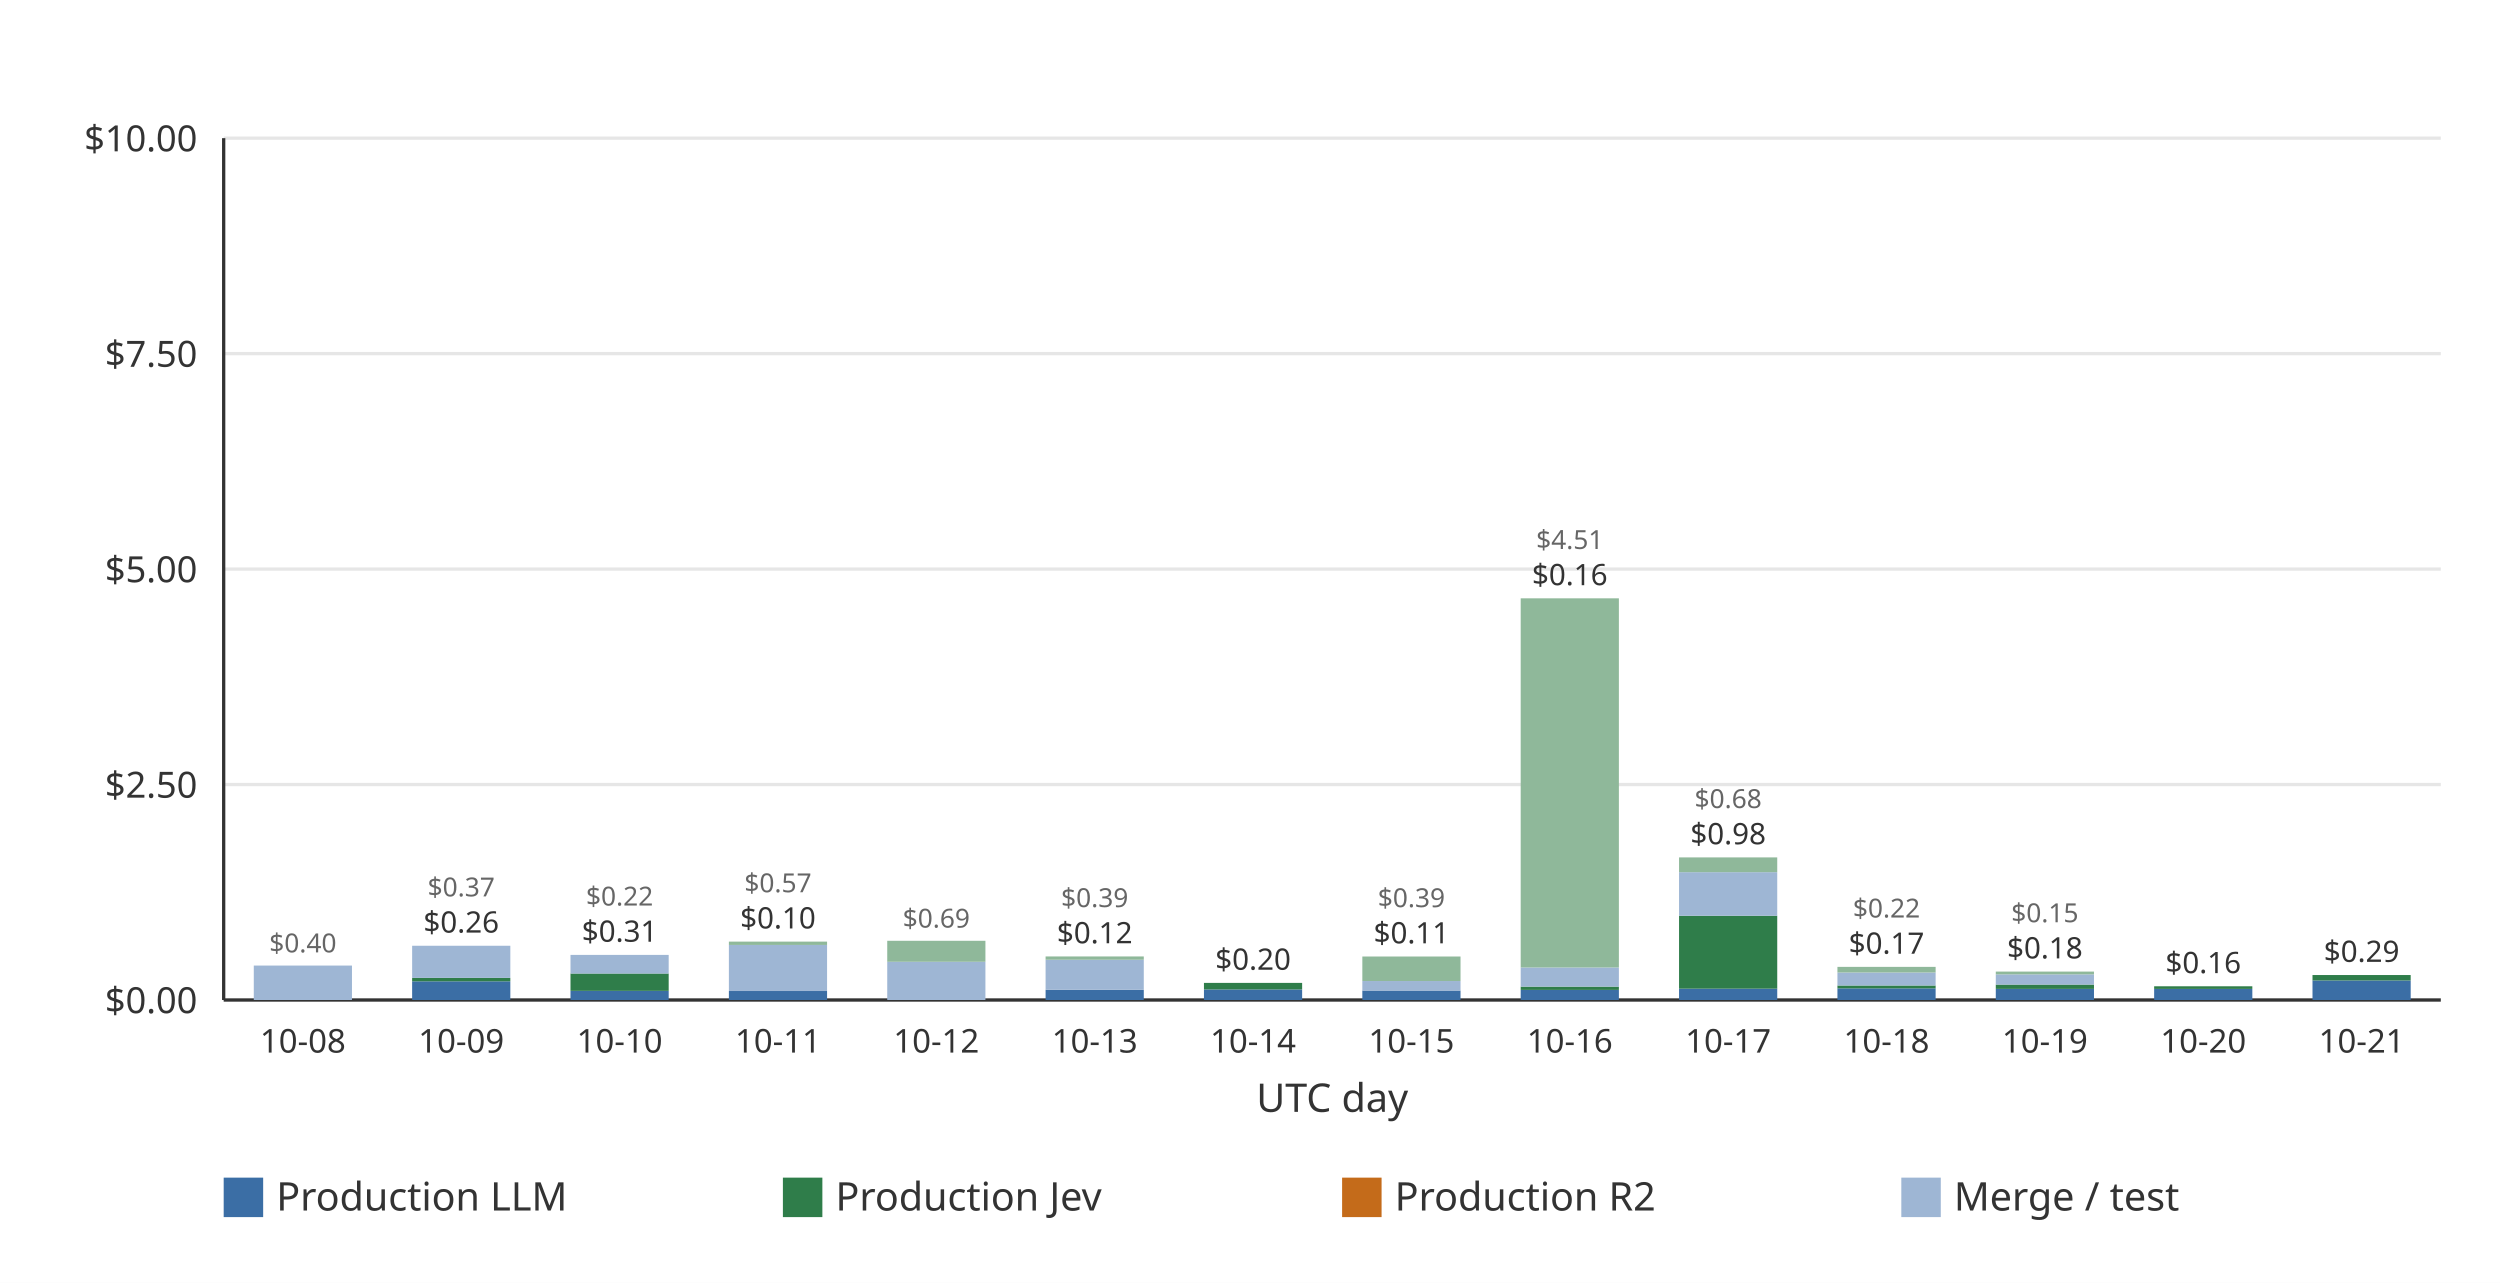
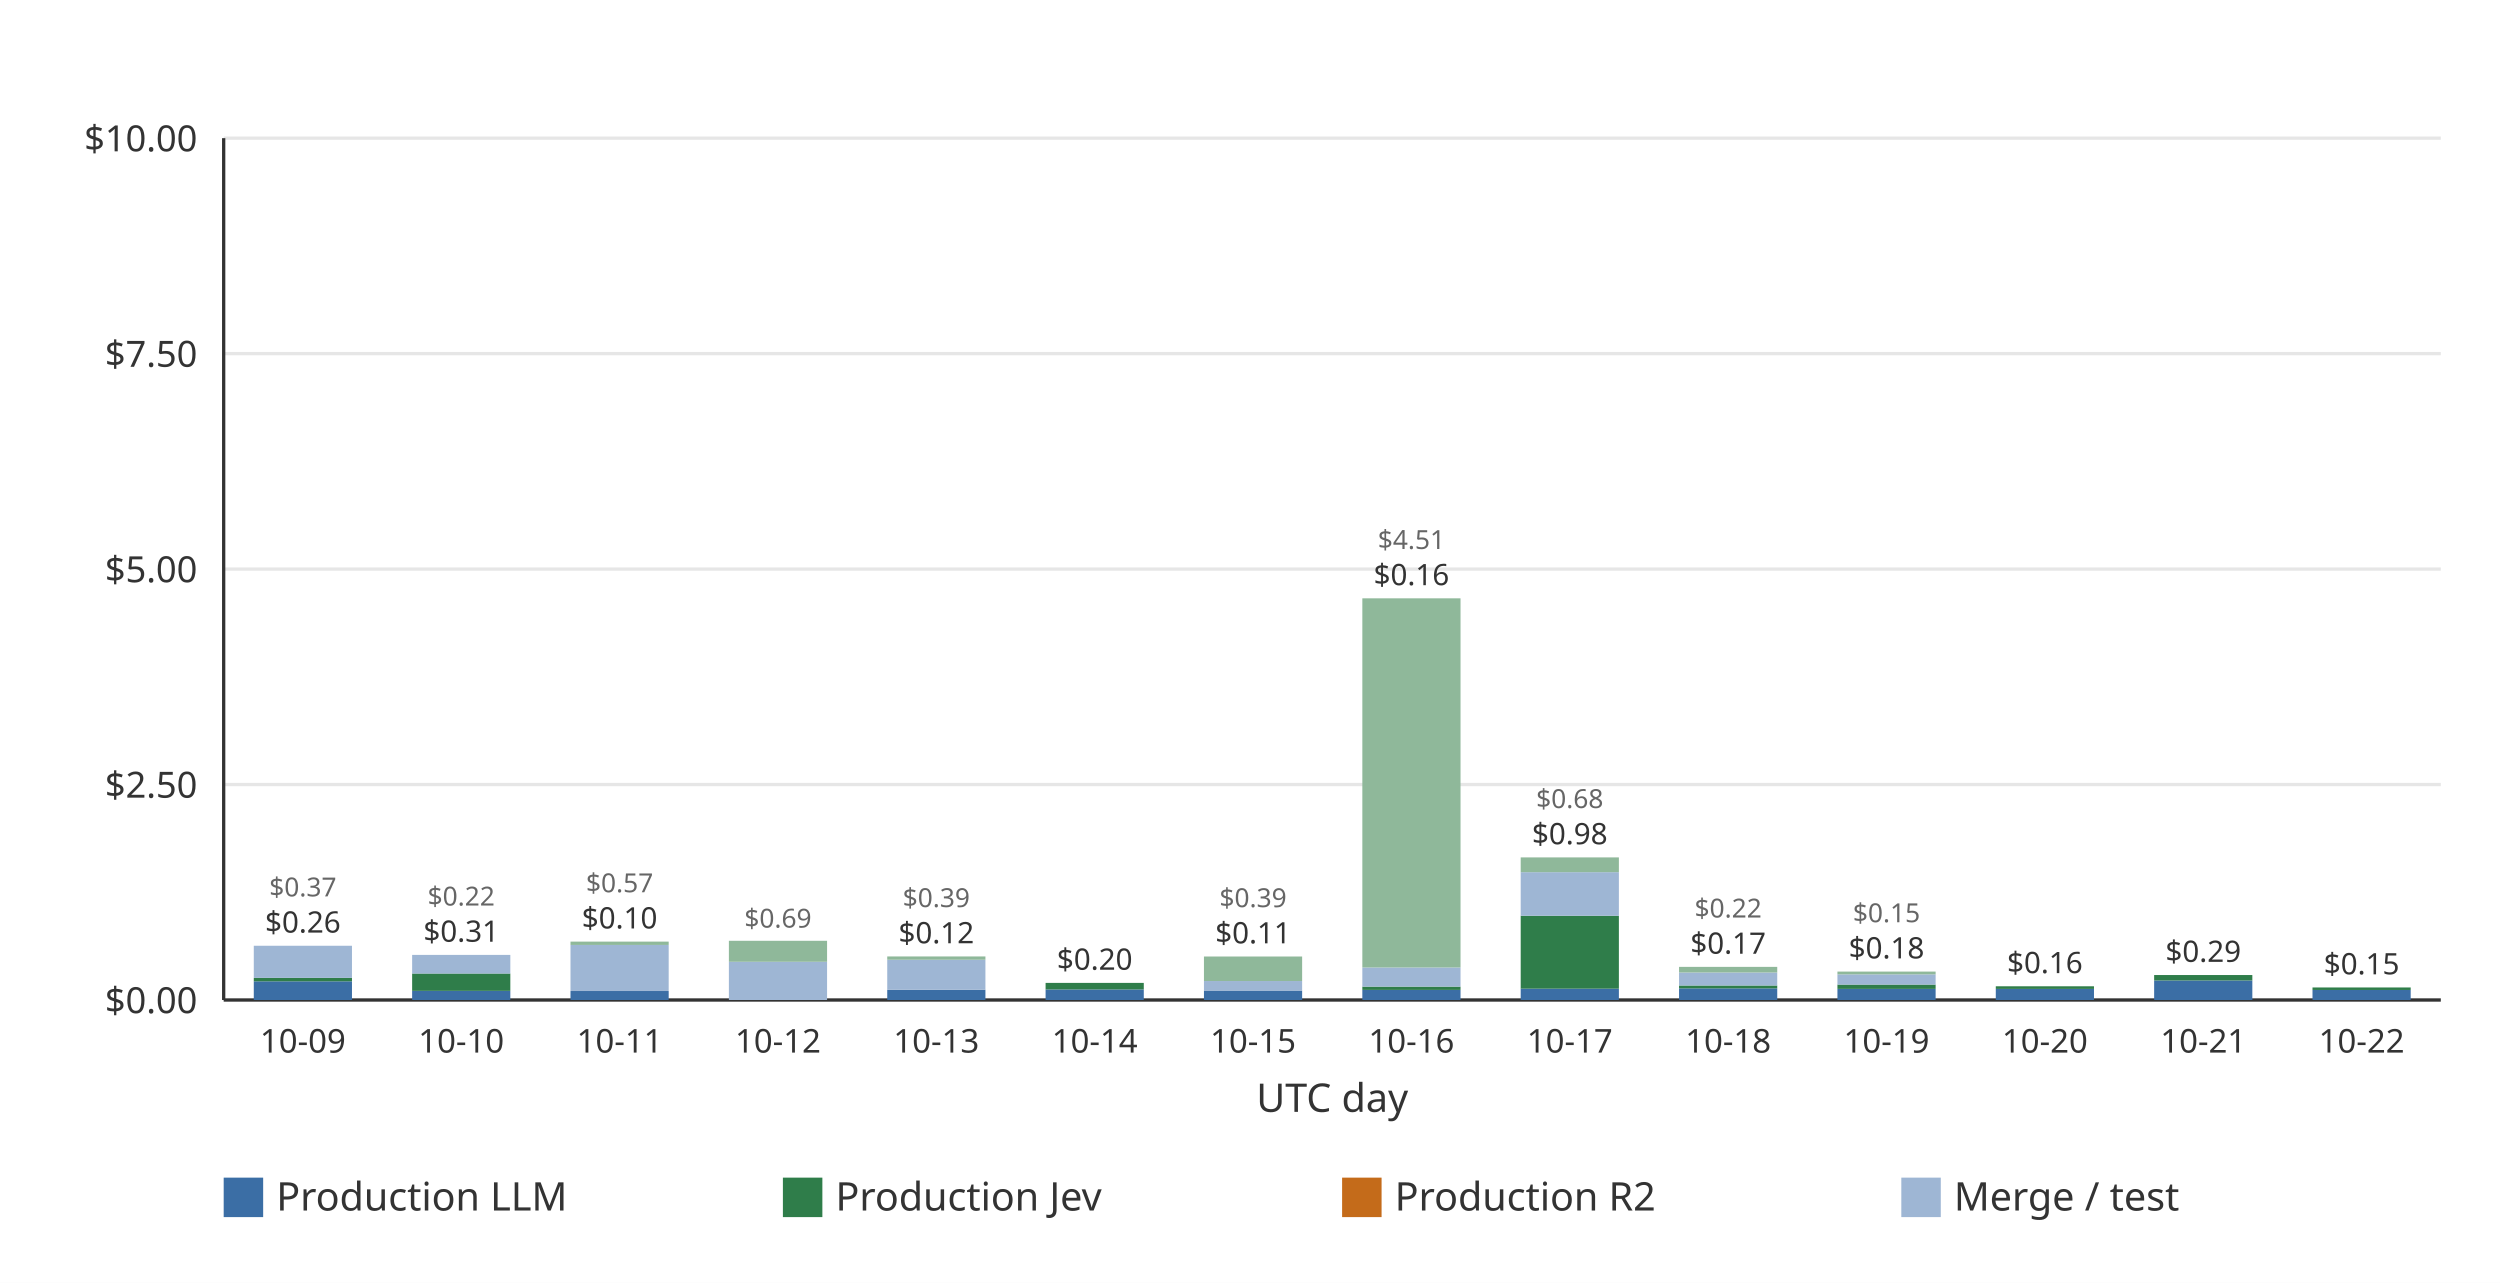
<svg xmlns="http://www.w3.org/2000/svg" width="760" height="390" viewBox="0 0 760 390" role="img">
  <rect width="760" height="390" fill="#ffffff" />
  <line x1="68.00" x2="742.00" y1="304.00" y2="304.00" stroke="#e6e6e6" stroke-width="1" />
  <text x="60.00" y="308.00" text-anchor="end" font-family="ui-sans-serif, system-ui, sans-serif" font-size="11" fill="#333333">$0.00</text>
  <line x1="68.00" x2="742.00" y1="238.50" y2="238.50" stroke="#e6e6e6" stroke-width="1" />
  <text x="60.00" y="242.50" text-anchor="end" font-family="ui-sans-serif, system-ui, sans-serif" font-size="11" fill="#333333">$2.50</text>
  <line x1="68.00" x2="742.00" y1="173.00" y2="173.00" stroke="#e6e6e6" stroke-width="1" />
  <text x="60.00" y="177.00" text-anchor="end" font-family="ui-sans-serif, system-ui, sans-serif" font-size="11" fill="#333333">$5.00</text>
  <line x1="68.00" x2="742.00" y1="107.50" y2="107.50" stroke="#e6e6e6" stroke-width="1" />
  <text x="60.00" y="111.50" text-anchor="end" font-family="ui-sans-serif, system-ui, sans-serif" font-size="11" fill="#333333">$7.50</text>
  <line x1="68.00" x2="742.00" y1="42.00" y2="42.00" stroke="#e6e6e6" stroke-width="1" />
  <text x="60.00" y="46.00" text-anchor="end" font-family="ui-sans-serif, system-ui, sans-serif" font-size="11" fill="#333333">$10.00</text>
  <line x1="68.00" x2="68.00" y1="42.00" y2="304.00" stroke="#333333" stroke-width="1" />
  <line x1="68.00" x2="742.00" y1="304.00" y2="304.00" stroke="#333333" stroke-width="1" />
-   <g data-date="2026-10-08" data-production-total="0" data-other-total="0.399434380000000003771" data-total="0.399434380000000003771">
-     <rect x="77.15" y="293.53" width="29.85" height="10.47" fill="#9eb6d4" />
-     <text x="92.07" y="289.53" text-anchor="middle" font-family="ui-sans-serif, system-ui, sans-serif" font-size="8" fill="#666666">$0.40</text>
+   <g data-date="2026-10-09" data-production-total="0.25642104" data-other-total="0.37304242" data-total="0.62946346">
+     <rect x="77.15" y="298.32" width="29.85" height="5.68" fill="#3b6ea5" />
+     <rect x="77.15" y="297.28" width="29.85" height="1.04" fill="#2f7d4a" />
+     <rect x="77.15" y="287.51" width="29.85" height="9.77" fill="#9eb6d4" />
+     <text x="92.07" y="283.51" text-anchor="middle" font-family="ui-sans-serif, system-ui, sans-serif" font-size="9" fill="#333333">$0.26</text>
+     <text x="92.07" y="272.51" text-anchor="middle" font-family="ui-sans-serif, system-ui, sans-serif" font-size="8" fill="#666666">$0.37</text>
  </g>
-   <text x="92.07" y="320.00" text-anchor="middle" font-family="ui-sans-serif, system-ui, sans-serif" font-size="10" fill="#333333">10-08</text>
-   <g data-date="2026-10-09" data-production-total="0.25642104" data-other-total="0.37304242" data-total="0.62946346">
-     <rect x="125.29" y="298.32" width="29.85" height="5.68" fill="#3b6ea5" />
-     <rect x="125.29" y="297.28" width="29.85" height="1.04" fill="#2f7d4a" />
-     <rect x="125.29" y="287.51" width="29.85" height="9.77" fill="#9eb6d4" />
-     <text x="140.21" y="283.51" text-anchor="middle" font-family="ui-sans-serif, system-ui, sans-serif" font-size="9" fill="#333333">$0.26</text>
-     <text x="140.21" y="272.51" text-anchor="middle" font-family="ui-sans-serif, system-ui, sans-serif" font-size="8" fill="#666666">$0.37</text>
+   <text x="92.07" y="320.00" text-anchor="middle" font-family="ui-sans-serif, system-ui, sans-serif" font-size="10" fill="#333333">10-09</text>
+   <g data-date="2026-10-10" data-production-total="0.30748244" data-other-total="0.21585988" data-total="0.52334232">
+     <rect x="125.29" y="301.22" width="29.85" height="2.78" fill="#3b6ea5" />
+     <rect x="125.29" y="295.94" width="29.85" height="5.28" fill="#2f7d4a" />
+     <rect x="125.29" y="290.29" width="29.85" height="5.66" fill="#9eb6d4" />
+     <text x="140.21" y="286.29" text-anchor="middle" font-family="ui-sans-serif, system-ui, sans-serif" font-size="9" fill="#333333">$0.31</text>
+     <text x="140.21" y="275.29" text-anchor="middle" font-family="ui-sans-serif, system-ui, sans-serif" font-size="8" fill="#666666">$0.22</text>
  </g>
-   <text x="140.21" y="320.00" text-anchor="middle" font-family="ui-sans-serif, system-ui, sans-serif" font-size="10" fill="#333333">10-09</text>
-   <g data-date="2026-10-10" data-production-total="0.30748244" data-other-total="0.21585988" data-total="0.52334232">
-     <rect x="173.43" y="301.22" width="29.85" height="2.78" fill="#3b6ea5" />
-     <rect x="173.43" y="295.94" width="29.85" height="5.28" fill="#2f7d4a" />
-     <rect x="173.43" y="290.29" width="29.85" height="5.66" fill="#9eb6d4" />
-     <text x="188.36" y="286.29" text-anchor="middle" font-family="ui-sans-serif, system-ui, sans-serif" font-size="9" fill="#333333">$0.31</text>
-     <text x="188.36" y="275.29" text-anchor="middle" font-family="ui-sans-serif, system-ui, sans-serif" font-size="8" fill="#666666">$0.22</text>
+   <text x="140.21" y="320.00" text-anchor="middle" font-family="ui-sans-serif, system-ui, sans-serif" font-size="10" fill="#333333">10-10</text>
+   <g data-date="2026-10-11" data-production-total="0.10425128" data-other-total="0.57332917" data-total="0.67758045">
+     <rect x="173.43" y="301.27" width="29.85" height="2.73" fill="#3b6ea5" />
+     <rect x="173.43" y="287.25" width="29.85" height="14.01" fill="#9eb6d4" />
+     <rect x="173.43" y="286.25" width="29.85" height="1.01" fill="#8fb89a" />
+     <text x="188.36" y="282.25" text-anchor="middle" font-family="ui-sans-serif, system-ui, sans-serif" font-size="9" fill="#333333">$0.10</text>
+     <text x="188.36" y="271.25" text-anchor="middle" font-family="ui-sans-serif, system-ui, sans-serif" font-size="8" fill="#666666">$0.57</text>
  </g>
-   <text x="188.36" y="320.00" text-anchor="middle" font-family="ui-sans-serif, system-ui, sans-serif" font-size="10" fill="#333333">10-10</text>
-   <g data-date="2026-10-11" data-production-total="0.10425128" data-other-total="0.57332917" data-total="0.67758045">
-     <rect x="221.58" y="301.27" width="29.85" height="2.73" fill="#3b6ea5" />
-     <rect x="221.58" y="287.25" width="29.85" height="14.01" fill="#9eb6d4" />
-     <rect x="221.58" y="286.25" width="29.85" height="1.01" fill="#8fb89a" />
-     <text x="236.50" y="282.25" text-anchor="middle" font-family="ui-sans-serif, system-ui, sans-serif" font-size="9" fill="#333333">$0.10</text>
-     <text x="236.50" y="271.25" text-anchor="middle" font-family="ui-sans-serif, system-ui, sans-serif" font-size="8" fill="#666666">$0.57</text>
+   <text x="188.36" y="320.00" text-anchor="middle" font-family="ui-sans-serif, system-ui, sans-serif" font-size="10" fill="#333333">10-11</text>
+   <g data-date="2026-10-12" data-production-total="0" data-other-total="0.68715173" data-total="0.68715173">
+     <rect x="221.58" y="292.37" width="29.85" height="11.63" fill="#9eb6d4" />
+     <rect x="221.58" y="286.00" width="29.85" height="6.38" fill="#8fb89a" />
+     <text x="236.50" y="282.00" text-anchor="middle" font-family="ui-sans-serif, system-ui, sans-serif" font-size="8" fill="#666666">$0.69</text>
  </g>
-   <text x="236.50" y="320.00" text-anchor="middle" font-family="ui-sans-serif, system-ui, sans-serif" font-size="10" fill="#333333">10-11</text>
-   <g data-date="2026-10-12" data-production-total="0" data-other-total="0.68715173" data-total="0.68715173">
-     <rect x="269.72" y="292.37" width="29.85" height="11.63" fill="#9eb6d4" />
-     <rect x="269.72" y="286.00" width="29.85" height="6.38" fill="#8fb89a" />
-     <text x="284.64" y="282.00" text-anchor="middle" font-family="ui-sans-serif, system-ui, sans-serif" font-size="8" fill="#666666">$0.69</text>
+   <text x="236.50" y="320.00" text-anchor="middle" font-family="ui-sans-serif, system-ui, sans-serif" font-size="10" fill="#333333">10-12</text>
+   <g data-date="2026-10-13" data-production-total="0.11847358" data-other-total="0.38669388" data-total="0.50516746">
+     <rect x="269.72" y="300.90" width="29.85" height="3.10" fill="#3b6ea5" />
+     <rect x="269.72" y="291.77" width="29.85" height="9.13" fill="#9eb6d4" />
+     <rect x="269.72" y="290.76" width="29.85" height="1.00" fill="#8fb89a" />
+     <text x="284.64" y="286.76" text-anchor="middle" font-family="ui-sans-serif, system-ui, sans-serif" font-size="9" fill="#333333">$0.12</text>
+     <text x="284.64" y="275.76" text-anchor="middle" font-family="ui-sans-serif, system-ui, sans-serif" font-size="8" fill="#666666">$0.39</text>
  </g>
-   <text x="284.64" y="320.00" text-anchor="middle" font-family="ui-sans-serif, system-ui, sans-serif" font-size="10" fill="#333333">10-12</text>
-   <g data-date="2026-10-13" data-production-total="0.11847358" data-other-total="0.38669388" data-total="0.50516746">
-     <rect x="317.86" y="300.90" width="29.85" height="3.10" fill="#3b6ea5" />
-     <rect x="317.86" y="291.77" width="29.85" height="9.13" fill="#9eb6d4" />
-     <rect x="317.86" y="290.76" width="29.85" height="1.00" fill="#8fb89a" />
-     <text x="332.79" y="286.76" text-anchor="middle" font-family="ui-sans-serif, system-ui, sans-serif" font-size="9" fill="#333333">$0.12</text>
-     <text x="332.79" y="275.76" text-anchor="middle" font-family="ui-sans-serif, system-ui, sans-serif" font-size="8" fill="#666666">$0.39</text>
+   <text x="284.64" y="320.00" text-anchor="middle" font-family="ui-sans-serif, system-ui, sans-serif" font-size="10" fill="#333333">10-13</text>
+   <g data-date="2026-10-14" data-production-total="0.19837283" data-other-total="0" data-total="0.19837283">
+     <rect x="317.86" y="300.79" width="29.85" height="3.21" fill="#3b6ea5" />
+     <rect x="317.86" y="298.80" width="29.85" height="1.99" fill="#2f7d4a" />
+     <text x="332.79" y="294.80" text-anchor="middle" font-family="ui-sans-serif, system-ui, sans-serif" font-size="9" fill="#333333">$0.20</text>
  </g>
-   <text x="332.79" y="320.00" text-anchor="middle" font-family="ui-sans-serif, system-ui, sans-serif" font-size="10" fill="#333333">10-13</text>
-   <g data-date="2026-10-14" data-production-total="0.19837283" data-other-total="0" data-total="0.19837283">
-     <rect x="366.00" y="300.79" width="29.85" height="3.21" fill="#3b6ea5" />
-     <rect x="366.00" y="298.80" width="29.85" height="1.99" fill="#2f7d4a" />
-     <text x="380.93" y="294.80" text-anchor="middle" font-family="ui-sans-serif, system-ui, sans-serif" font-size="9" fill="#333333">$0.20</text>
+   <text x="332.79" y="320.00" text-anchor="middle" font-family="ui-sans-serif, system-ui, sans-serif" font-size="10" fill="#333333">10-14</text>
+   <g data-date="2026-10-15" data-production-total="0.10996748" data-other-total="0.39462680" data-total="0.50459428">
+     <rect x="366.00" y="301.12" width="29.85" height="2.88" fill="#3b6ea5" />
+     <rect x="366.00" y="298.23" width="29.85" height="2.89" fill="#9eb6d4" />
+     <rect x="366.00" y="290.78" width="29.85" height="7.45" fill="#8fb89a" />
+     <text x="380.93" y="286.78" text-anchor="middle" font-family="ui-sans-serif, system-ui, sans-serif" font-size="9" fill="#333333">$0.11</text>
+     <text x="380.93" y="275.78" text-anchor="middle" font-family="ui-sans-serif, system-ui, sans-serif" font-size="8" fill="#666666">$0.39</text>
  </g>
-   <text x="380.93" y="320.00" text-anchor="middle" font-family="ui-sans-serif, system-ui, sans-serif" font-size="10" fill="#333333">10-14</text>
-   <g data-date="2026-10-15" data-production-total="0.10996748" data-other-total="0.39462680" data-total="0.50459428">
-     <rect x="414.15" y="301.12" width="29.85" height="2.88" fill="#3b6ea5" />
-     <rect x="414.15" y="298.23" width="29.85" height="2.89" fill="#9eb6d4" />
-     <rect x="414.15" y="290.78" width="29.85" height="7.45" fill="#8fb89a" />
-     <text x="429.07" y="286.78" text-anchor="middle" font-family="ui-sans-serif, system-ui, sans-serif" font-size="9" fill="#333333">$0.11</text>
-     <text x="429.07" y="275.78" text-anchor="middle" font-family="ui-sans-serif, system-ui, sans-serif" font-size="8" fill="#666666">$0.39</text>
+   <text x="380.93" y="320.00" text-anchor="middle" font-family="ui-sans-serif, system-ui, sans-serif" font-size="10" fill="#333333">10-15</text>
+   <g data-date="2026-10-16" data-production-total="0.15520778" data-other-total="4.50565914" data-total="4.66086692">
+     <rect x="414.15" y="300.93" width="29.85" height="3.07" fill="#3b6ea5" />
+     <rect x="414.15" y="299.93" width="29.85" height="1.00" fill="#2f7d4a" />
+     <rect x="414.15" y="294.11" width="29.85" height="5.82" fill="#9eb6d4" />
+     <rect x="414.15" y="181.89" width="29.85" height="112.22" fill="#8fb89a" />
+     <text x="429.07" y="177.89" text-anchor="middle" font-family="ui-sans-serif, system-ui, sans-serif" font-size="9" fill="#333333">$0.16</text>
+     <text x="429.07" y="166.89" text-anchor="middle" font-family="ui-sans-serif, system-ui, sans-serif" font-size="8" fill="#666666">$4.51</text>
  </g>
-   <text x="429.07" y="320.00" text-anchor="middle" font-family="ui-sans-serif, system-ui, sans-serif" font-size="10" fill="#333333">10-15</text>
-   <g data-date="2026-10-16" data-production-total="0.15520778" data-other-total="4.50565914" data-total="4.66086692">
-     <rect x="462.29" y="300.93" width="29.85" height="3.07" fill="#3b6ea5" />
-     <rect x="462.29" y="299.93" width="29.85" height="1.00" fill="#2f7d4a" />
-     <rect x="462.29" y="294.11" width="29.85" height="5.82" fill="#9eb6d4" />
-     <rect x="462.29" y="181.89" width="29.85" height="112.22" fill="#8fb89a" />
-     <text x="477.21" y="177.89" text-anchor="middle" font-family="ui-sans-serif, system-ui, sans-serif" font-size="9" fill="#333333">$0.16</text>
-     <text x="477.21" y="166.89" text-anchor="middle" font-family="ui-sans-serif, system-ui, sans-serif" font-size="8" fill="#666666">$4.51</text>
+   <text x="429.07" y="320.00" text-anchor="middle" font-family="ui-sans-serif, system-ui, sans-serif" font-size="10" fill="#333333">10-16</text>
+   <g data-date="2026-10-17" data-production-total="0.97797219" data-other-total="0.67665704" data-total="1.65462923">
+     <rect x="462.29" y="300.54" width="29.85" height="3.46" fill="#3b6ea5" />
+     <rect x="462.29" y="278.38" width="29.85" height="22.17" fill="#2f7d4a" />
+     <rect x="462.29" y="265.14" width="29.85" height="13.24" fill="#9eb6d4" />
+     <rect x="462.29" y="260.65" width="29.85" height="4.49" fill="#8fb89a" />
+     <text x="477.21" y="256.65" text-anchor="middle" font-family="ui-sans-serif, system-ui, sans-serif" font-size="9" fill="#333333">$0.98</text>
+     <text x="477.21" y="245.65" text-anchor="middle" font-family="ui-sans-serif, system-ui, sans-serif" font-size="8" fill="#666666">$0.68</text>
  </g>
-   <text x="477.21" y="320.00" text-anchor="middle" font-family="ui-sans-serif, system-ui, sans-serif" font-size="10" fill="#333333">10-16</text>
-   <g data-date="2026-10-17" data-production-total="0.97797219" data-other-total="0.67665704" data-total="1.65462923">
-     <rect x="510.43" y="300.54" width="29.85" height="3.46" fill="#3b6ea5" />
-     <rect x="510.43" y="278.38" width="29.85" height="22.17" fill="#2f7d4a" />
-     <rect x="510.43" y="265.14" width="29.85" height="13.24" fill="#9eb6d4" />
-     <rect x="510.43" y="260.65" width="29.85" height="4.49" fill="#8fb89a" />
-     <text x="525.36" y="256.65" text-anchor="middle" font-family="ui-sans-serif, system-ui, sans-serif" font-size="9" fill="#333333">$0.98</text>
-     <text x="525.36" y="245.65" text-anchor="middle" font-family="ui-sans-serif, system-ui, sans-serif" font-size="8" fill="#666666">$0.68</text>
+   <text x="477.21" y="320.00" text-anchor="middle" font-family="ui-sans-serif, system-ui, sans-serif" font-size="10" fill="#333333">10-17</text>
+   <g data-date="2026-10-18" data-production-total="0.16829425" data-other-total="0.21603838" data-total="0.38433263">
+     <rect x="510.43" y="300.46" width="29.85" height="3.54" fill="#3b6ea5" />
+     <rect x="510.43" y="299.59" width="29.85" height="0.87" fill="#2f7d4a" />
+     <rect x="510.43" y="295.64" width="29.85" height="3.95" fill="#9eb6d4" />
+     <rect x="510.43" y="293.93" width="29.85" height="1.71" fill="#8fb89a" />
+     <text x="525.36" y="289.93" text-anchor="middle" font-family="ui-sans-serif, system-ui, sans-serif" font-size="9" fill="#333333">$0.17</text>
+     <text x="525.36" y="278.93" text-anchor="middle" font-family="ui-sans-serif, system-ui, sans-serif" font-size="8" fill="#666666">$0.22</text>
  </g>
-   <text x="525.36" y="320.00" text-anchor="middle" font-family="ui-sans-serif, system-ui, sans-serif" font-size="10" fill="#333333">10-17</text>
-   <g data-date="2026-10-18" data-production-total="0.16829425" data-other-total="0.21603838" data-total="0.38433263">
-     <rect x="558.58" y="300.46" width="29.85" height="3.54" fill="#3b6ea5" />
-     <rect x="558.58" y="299.59" width="29.85" height="0.87" fill="#2f7d4a" />
-     <rect x="558.58" y="295.64" width="29.85" height="3.95" fill="#9eb6d4" />
-     <rect x="558.58" y="293.93" width="29.85" height="1.71" fill="#8fb89a" />
-     <text x="573.50" y="289.93" text-anchor="middle" font-family="ui-sans-serif, system-ui, sans-serif" font-size="9" fill="#333333">$0.17</text>
-     <text x="573.50" y="278.93" text-anchor="middle" font-family="ui-sans-serif, system-ui, sans-serif" font-size="8" fill="#666666">$0.22</text>
+   <text x="525.36" y="320.00" text-anchor="middle" font-family="ui-sans-serif, system-ui, sans-serif" font-size="10" fill="#333333">10-18</text>
+   <g data-date="2026-10-19" data-production-total="0.17911365" data-other-total="0.15053947" data-total="0.32965312">
+     <rect x="558.58" y="300.62" width="29.85" height="3.38" fill="#3b6ea5" />
+     <rect x="558.58" y="299.31" width="29.85" height="1.31" fill="#2f7d4a" />
+     <rect x="558.58" y="296.21" width="29.85" height="3.10" fill="#9eb6d4" />
+     <rect x="558.58" y="295.36" width="29.85" height="0.85" fill="#8fb89a" />
+     <text x="573.50" y="291.36" text-anchor="middle" font-family="ui-sans-serif, system-ui, sans-serif" font-size="9" fill="#333333">$0.18</text>
+     <text x="573.50" y="280.36" text-anchor="middle" font-family="ui-sans-serif, system-ui, sans-serif" font-size="8" fill="#666666">$0.15</text>
  </g>
-   <text x="573.50" y="320.00" text-anchor="middle" font-family="ui-sans-serif, system-ui, sans-serif" font-size="10" fill="#333333">10-18</text>
-   <g data-date="2026-10-19" data-production-total="0.17911365" data-other-total="0.15053947" data-total="0.32965312">
-     <rect x="606.72" y="300.62" width="29.85" height="3.38" fill="#3b6ea5" />
-     <rect x="606.72" y="299.31" width="29.85" height="1.31" fill="#2f7d4a" />
-     <rect x="606.72" y="296.21" width="29.85" height="3.10" fill="#9eb6d4" />
-     <rect x="606.72" y="295.36" width="29.85" height="0.85" fill="#8fb89a" />
-     <text x="621.64" y="291.36" text-anchor="middle" font-family="ui-sans-serif, system-ui, sans-serif" font-size="9" fill="#333333">$0.18</text>
-     <text x="621.64" y="280.36" text-anchor="middle" font-family="ui-sans-serif, system-ui, sans-serif" font-size="8" fill="#666666">$0.15</text>
+   <text x="573.50" y="320.00" text-anchor="middle" font-family="ui-sans-serif, system-ui, sans-serif" font-size="10" fill="#333333">10-19</text>
+   <g data-date="2026-10-20" data-production-total="0.15905216" data-other-total="0" data-total="0.15905216">
+     <rect x="606.72" y="300.63" width="29.85" height="3.37" fill="#3b6ea5" />
+     <rect x="606.72" y="299.83" width="29.85" height="0.80" fill="#2f7d4a" />
+     <text x="621.64" y="295.83" text-anchor="middle" font-family="ui-sans-serif, system-ui, sans-serif" font-size="9" fill="#333333">$0.16</text>
  </g>
-   <text x="621.64" y="320.00" text-anchor="middle" font-family="ui-sans-serif, system-ui, sans-serif" font-size="10" fill="#333333">10-19</text>
-   <g data-date="2026-10-20" data-production-total="0.15905216" data-other-total="0" data-total="0.15905216">
-     <rect x="654.86" y="300.63" width="29.85" height="3.37" fill="#3b6ea5" />
-     <rect x="654.86" y="299.83" width="29.85" height="0.80" fill="#2f7d4a" />
-     <text x="669.79" y="295.83" text-anchor="middle" font-family="ui-sans-serif, system-ui, sans-serif" font-size="9" fill="#333333">$0.16</text>
+   <text x="621.64" y="320.00" text-anchor="middle" font-family="ui-sans-serif, system-ui, sans-serif" font-size="10" fill="#333333">10-20</text>
+   <g data-date="2026-10-21" data-production-total="0.28962172" data-other-total="0" data-total="0.28962172">
+     <rect x="654.86" y="298.06" width="29.85" height="5.94" fill="#3b6ea5" />
+     <rect x="654.86" y="296.41" width="29.85" height="1.65" fill="#2f7d4a" />
+     <text x="669.79" y="292.41" text-anchor="middle" font-family="ui-sans-serif, system-ui, sans-serif" font-size="9" fill="#333333">$0.29</text>
  </g>
-   <text x="669.79" y="320.00" text-anchor="middle" font-family="ui-sans-serif, system-ui, sans-serif" font-size="10" fill="#333333">10-20</text>
-   <g data-date="2026-10-21" data-production-total="0.28962172" data-other-total="0" data-total="0.28962172">
-     <rect x="703.00" y="298.06" width="29.85" height="5.94" fill="#3b6ea5" />
-     <rect x="703.00" y="296.41" width="29.85" height="1.65" fill="#2f7d4a" />
-     <text x="717.93" y="292.41" text-anchor="middle" font-family="ui-sans-serif, system-ui, sans-serif" font-size="9" fill="#333333">$0.29</text>
+   <text x="669.79" y="320.00" text-anchor="middle" font-family="ui-sans-serif, system-ui, sans-serif" font-size="10" fill="#333333">10-21</text>
+   <g data-date="2026-10-22" data-production-total="0.14536187" data-other-total="0" data-total="0.14536187">
+     <rect x="703.00" y="300.95" width="29.85" height="3.05" fill="#3b6ea5" />
+     <rect x="703.00" y="300.19" width="29.85" height="0.76" fill="#2f7d4a" />
+     <text x="717.93" y="296.19" text-anchor="middle" font-family="ui-sans-serif, system-ui, sans-serif" font-size="9" fill="#333333">$0.15</text>
  </g>
-   <text x="717.93" y="320.00" text-anchor="middle" font-family="ui-sans-serif, system-ui, sans-serif" font-size="10" fill="#333333">10-21</text>
+   <text x="717.93" y="320.00" text-anchor="middle" font-family="ui-sans-serif, system-ui, sans-serif" font-size="10" fill="#333333">10-22</text>
  <text x="405.00" y="338.00" text-anchor="middle" font-family="ui-sans-serif, system-ui, sans-serif" font-size="12" fill="#333333">UTC day</text>
  <rect x="68.00" y="358.00" width="12" height="12" fill="#3b6ea5" />
  <text x="84.00" y="368.00" font-family="ui-sans-serif, system-ui, sans-serif" font-size="12" fill="#333333">Production LLM</text>
  <rect x="238.00" y="358.00" width="12" height="12" fill="#2f7d4a" />
  <text x="254.00" y="368.00" font-family="ui-sans-serif, system-ui, sans-serif" font-size="12" fill="#333333">Production Jev</text>
  <rect x="408.00" y="358.00" width="12" height="12" fill="#c46b1a" />
  <text x="424.00" y="368.00" font-family="ui-sans-serif, system-ui, sans-serif" font-size="12" fill="#333333">Production R2</text>
  <rect x="578.00" y="358.00" width="12" height="12" fill="#9eb6d4" />
  <text x="594.00" y="368.00" font-family="ui-sans-serif, system-ui, sans-serif" font-size="12" fill="#333333">Merge / test</text>
</svg>
